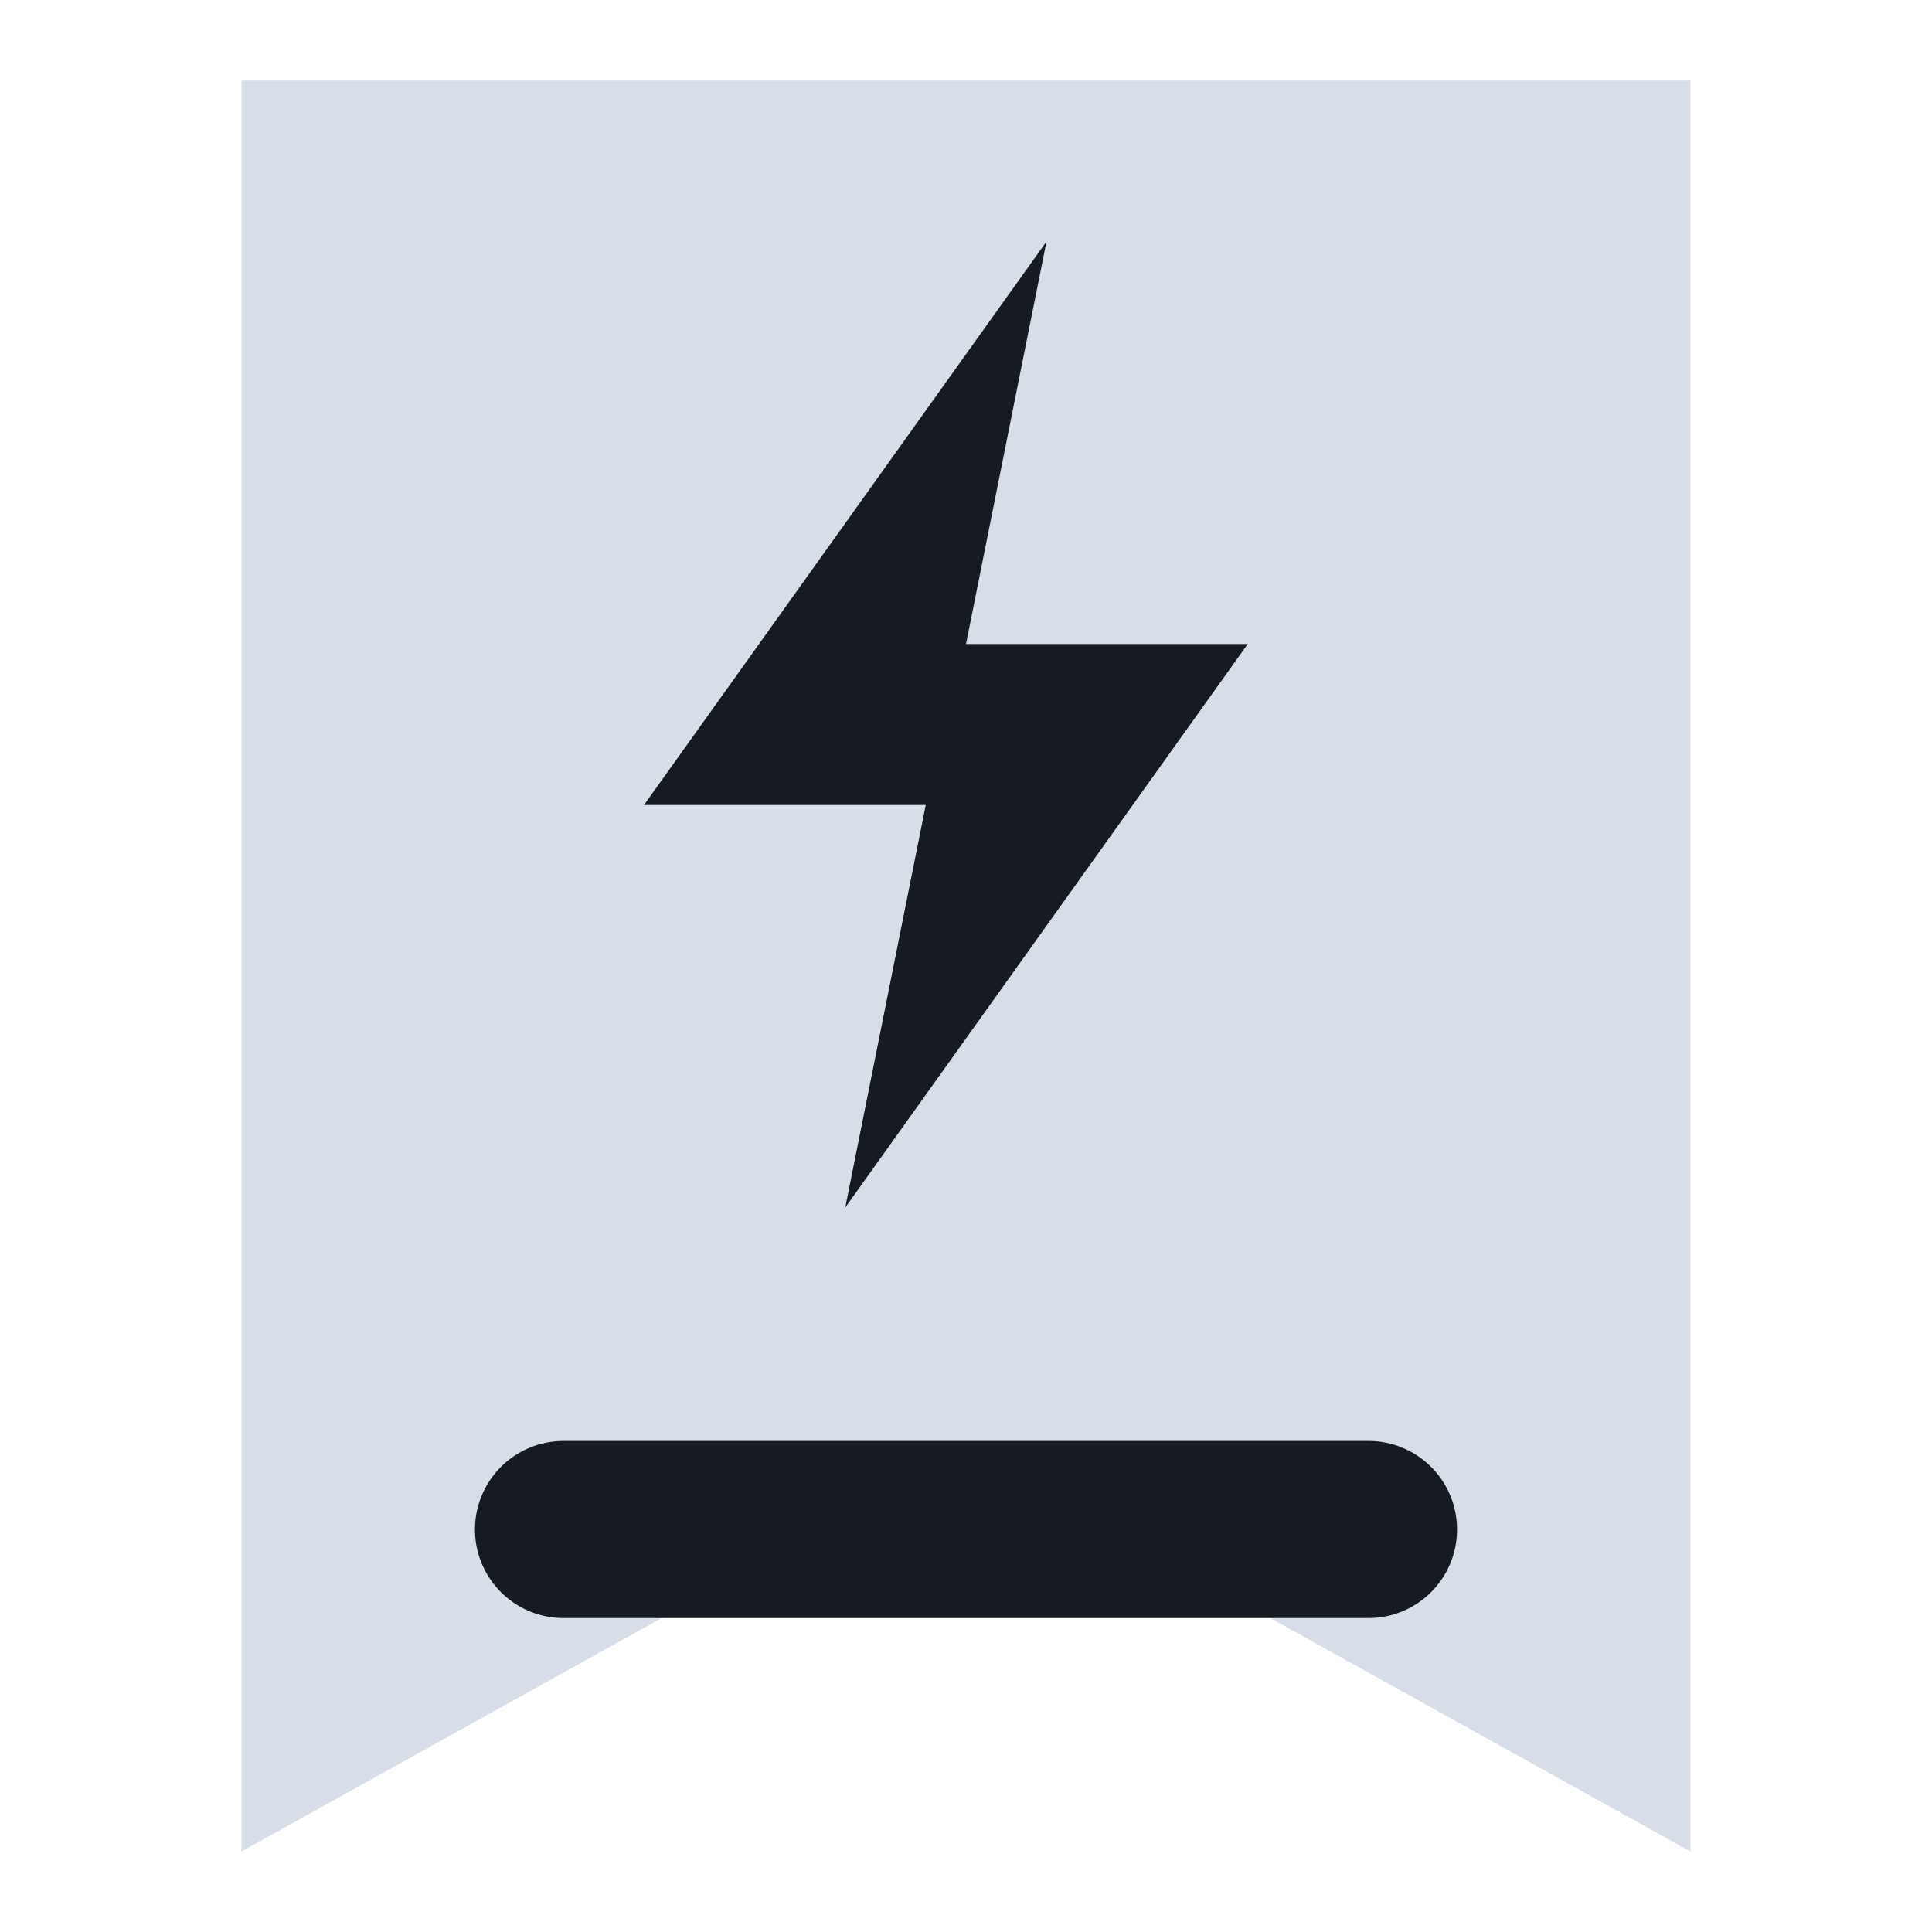
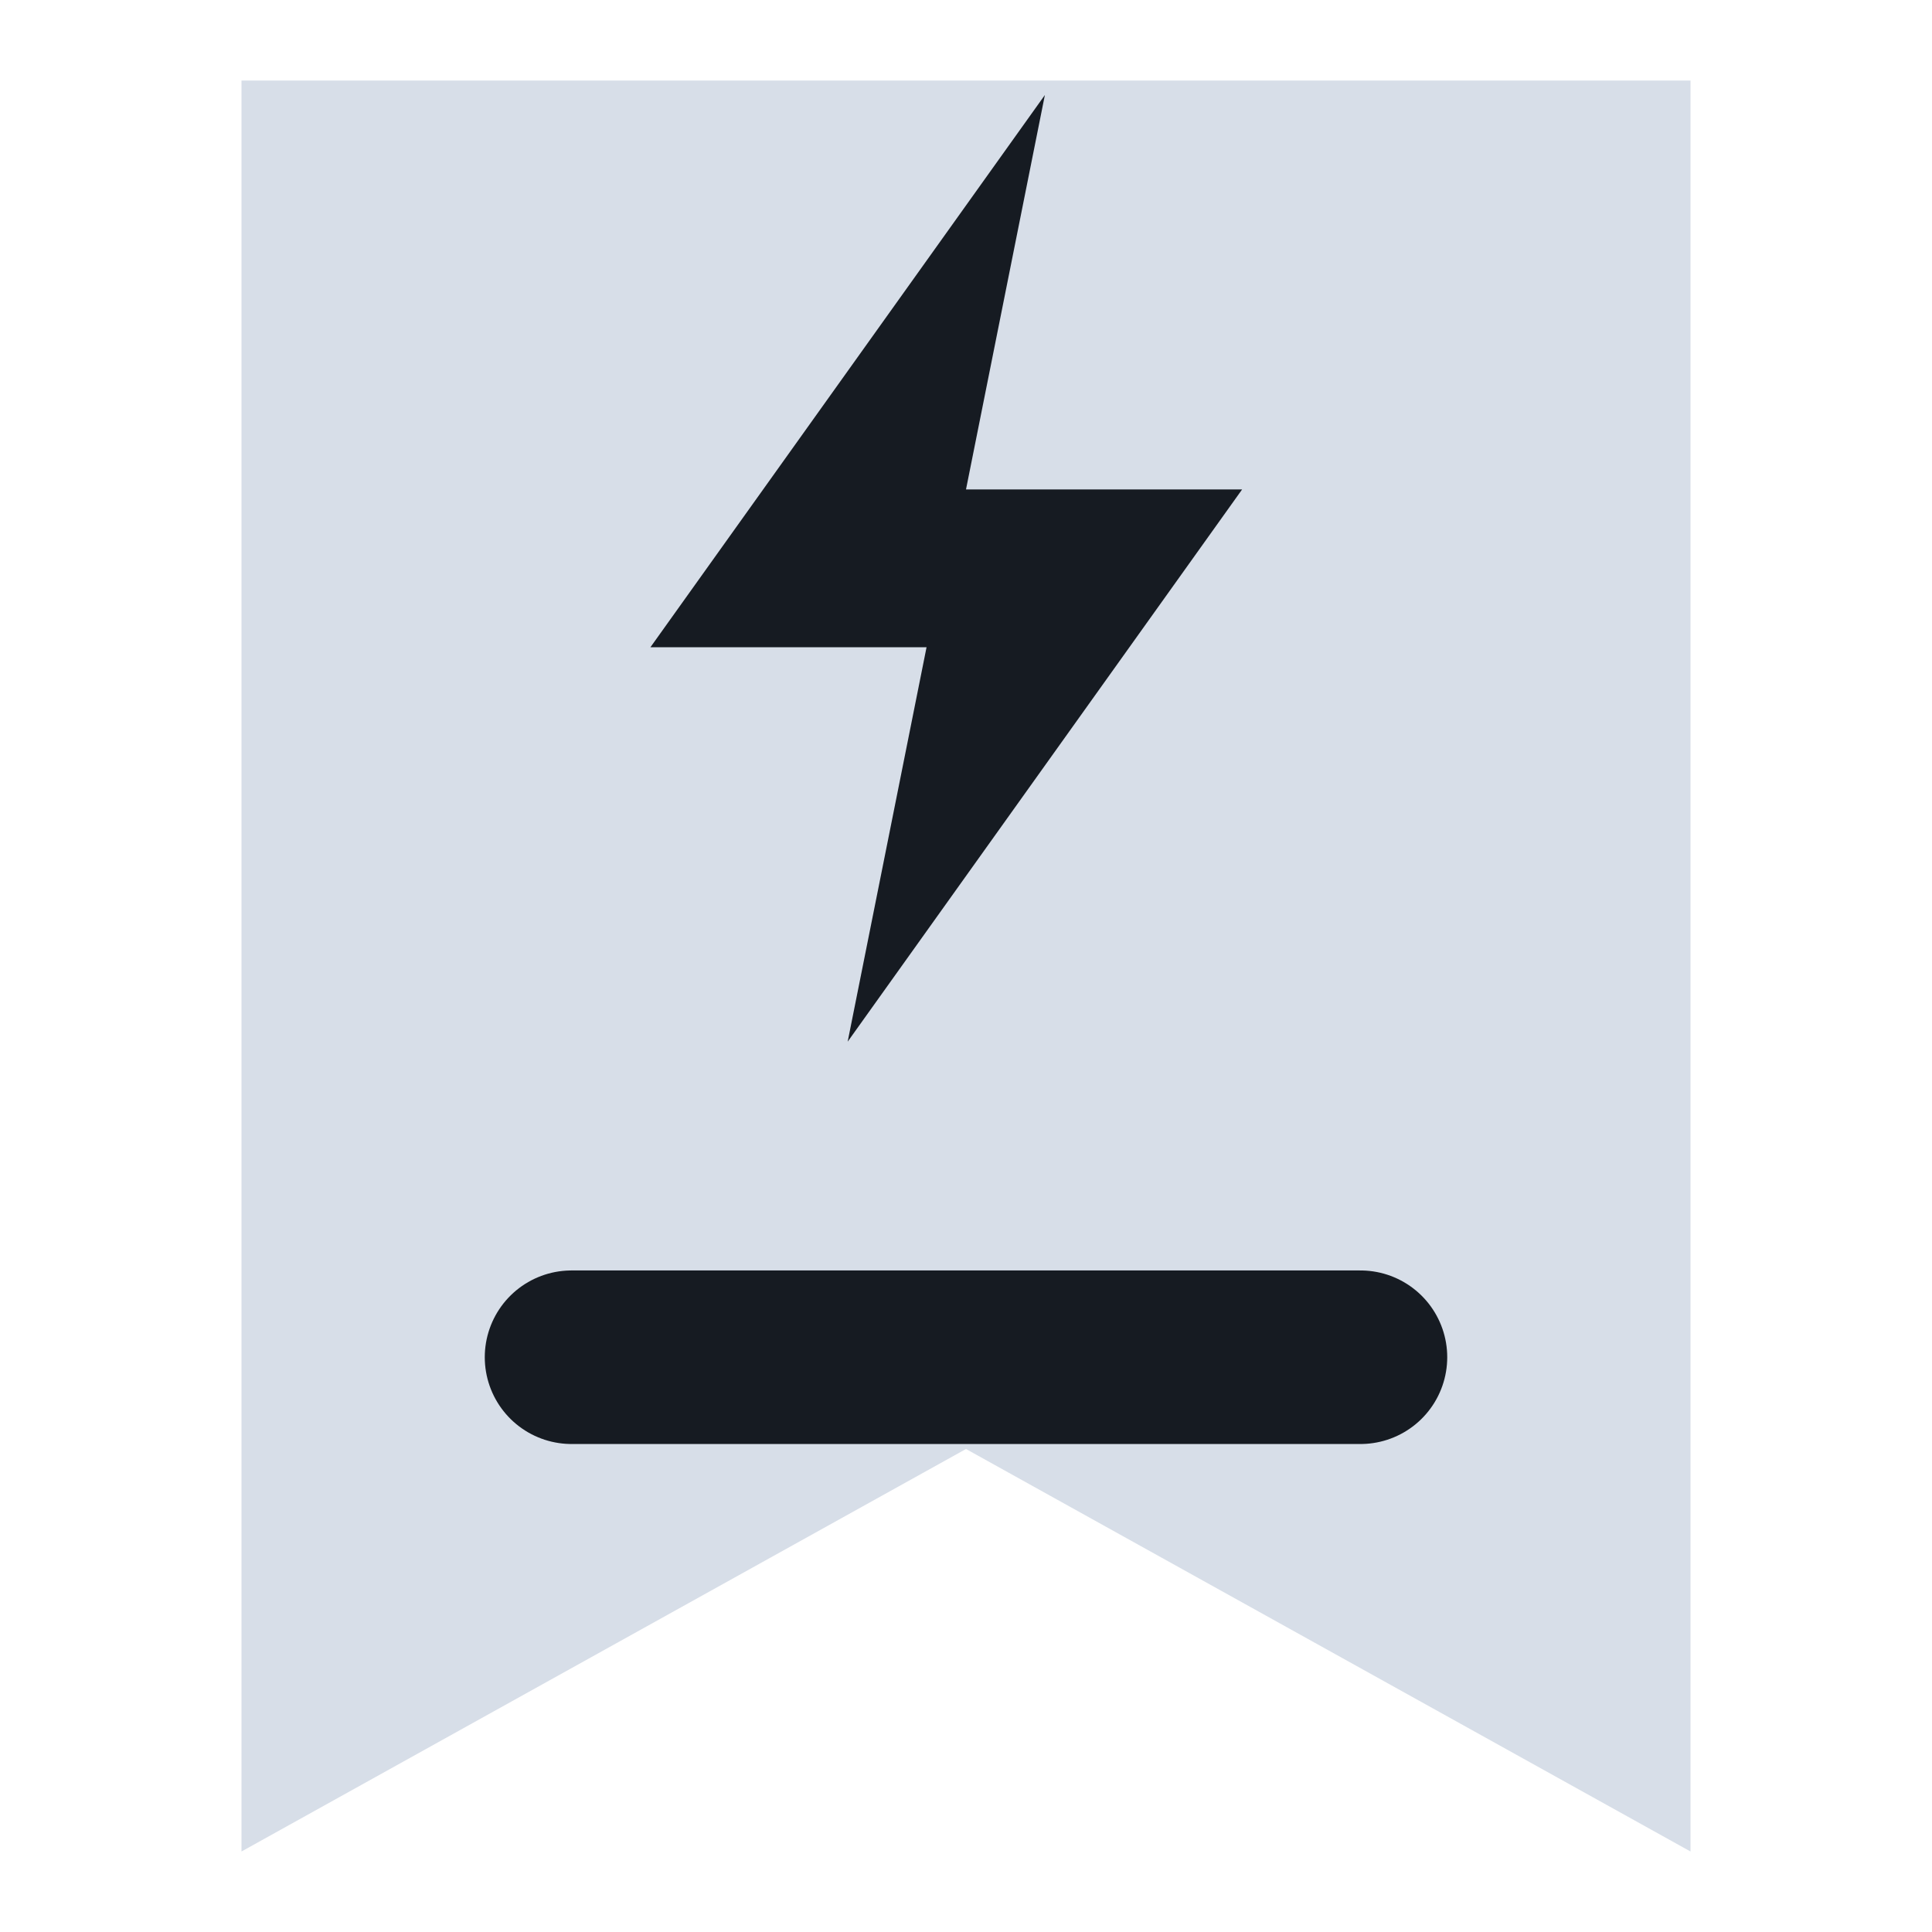
<svg xmlns="http://www.w3.org/2000/svg" viewBox="0 0 24 24" width="24" height="24">
  <path d="M3 1h18v22l-9-5-9 5z" fill="#d7dee8" />
-   <path d="M13 3L8 10h3.5l-1 5 5-7H12z" fill="#161b22" />
-   <path d="M7 19h10" fill="none" stroke="#161b22" stroke-width="2.2" stroke-linecap="round" stroke-linejoin="round" />
+   <g transform="translate(12,10) scale(0.98) translate(-12,-12)">
+     <path d="M13 3L8 10h3.5l-1 5 5-7H12z" fill="#161b22" />
+     <path d="M7 19h10" fill="none" stroke="#161b22" stroke-width="2.2" stroke-linecap="round" stroke-linejoin="round" />
+   </g>
</svg>
